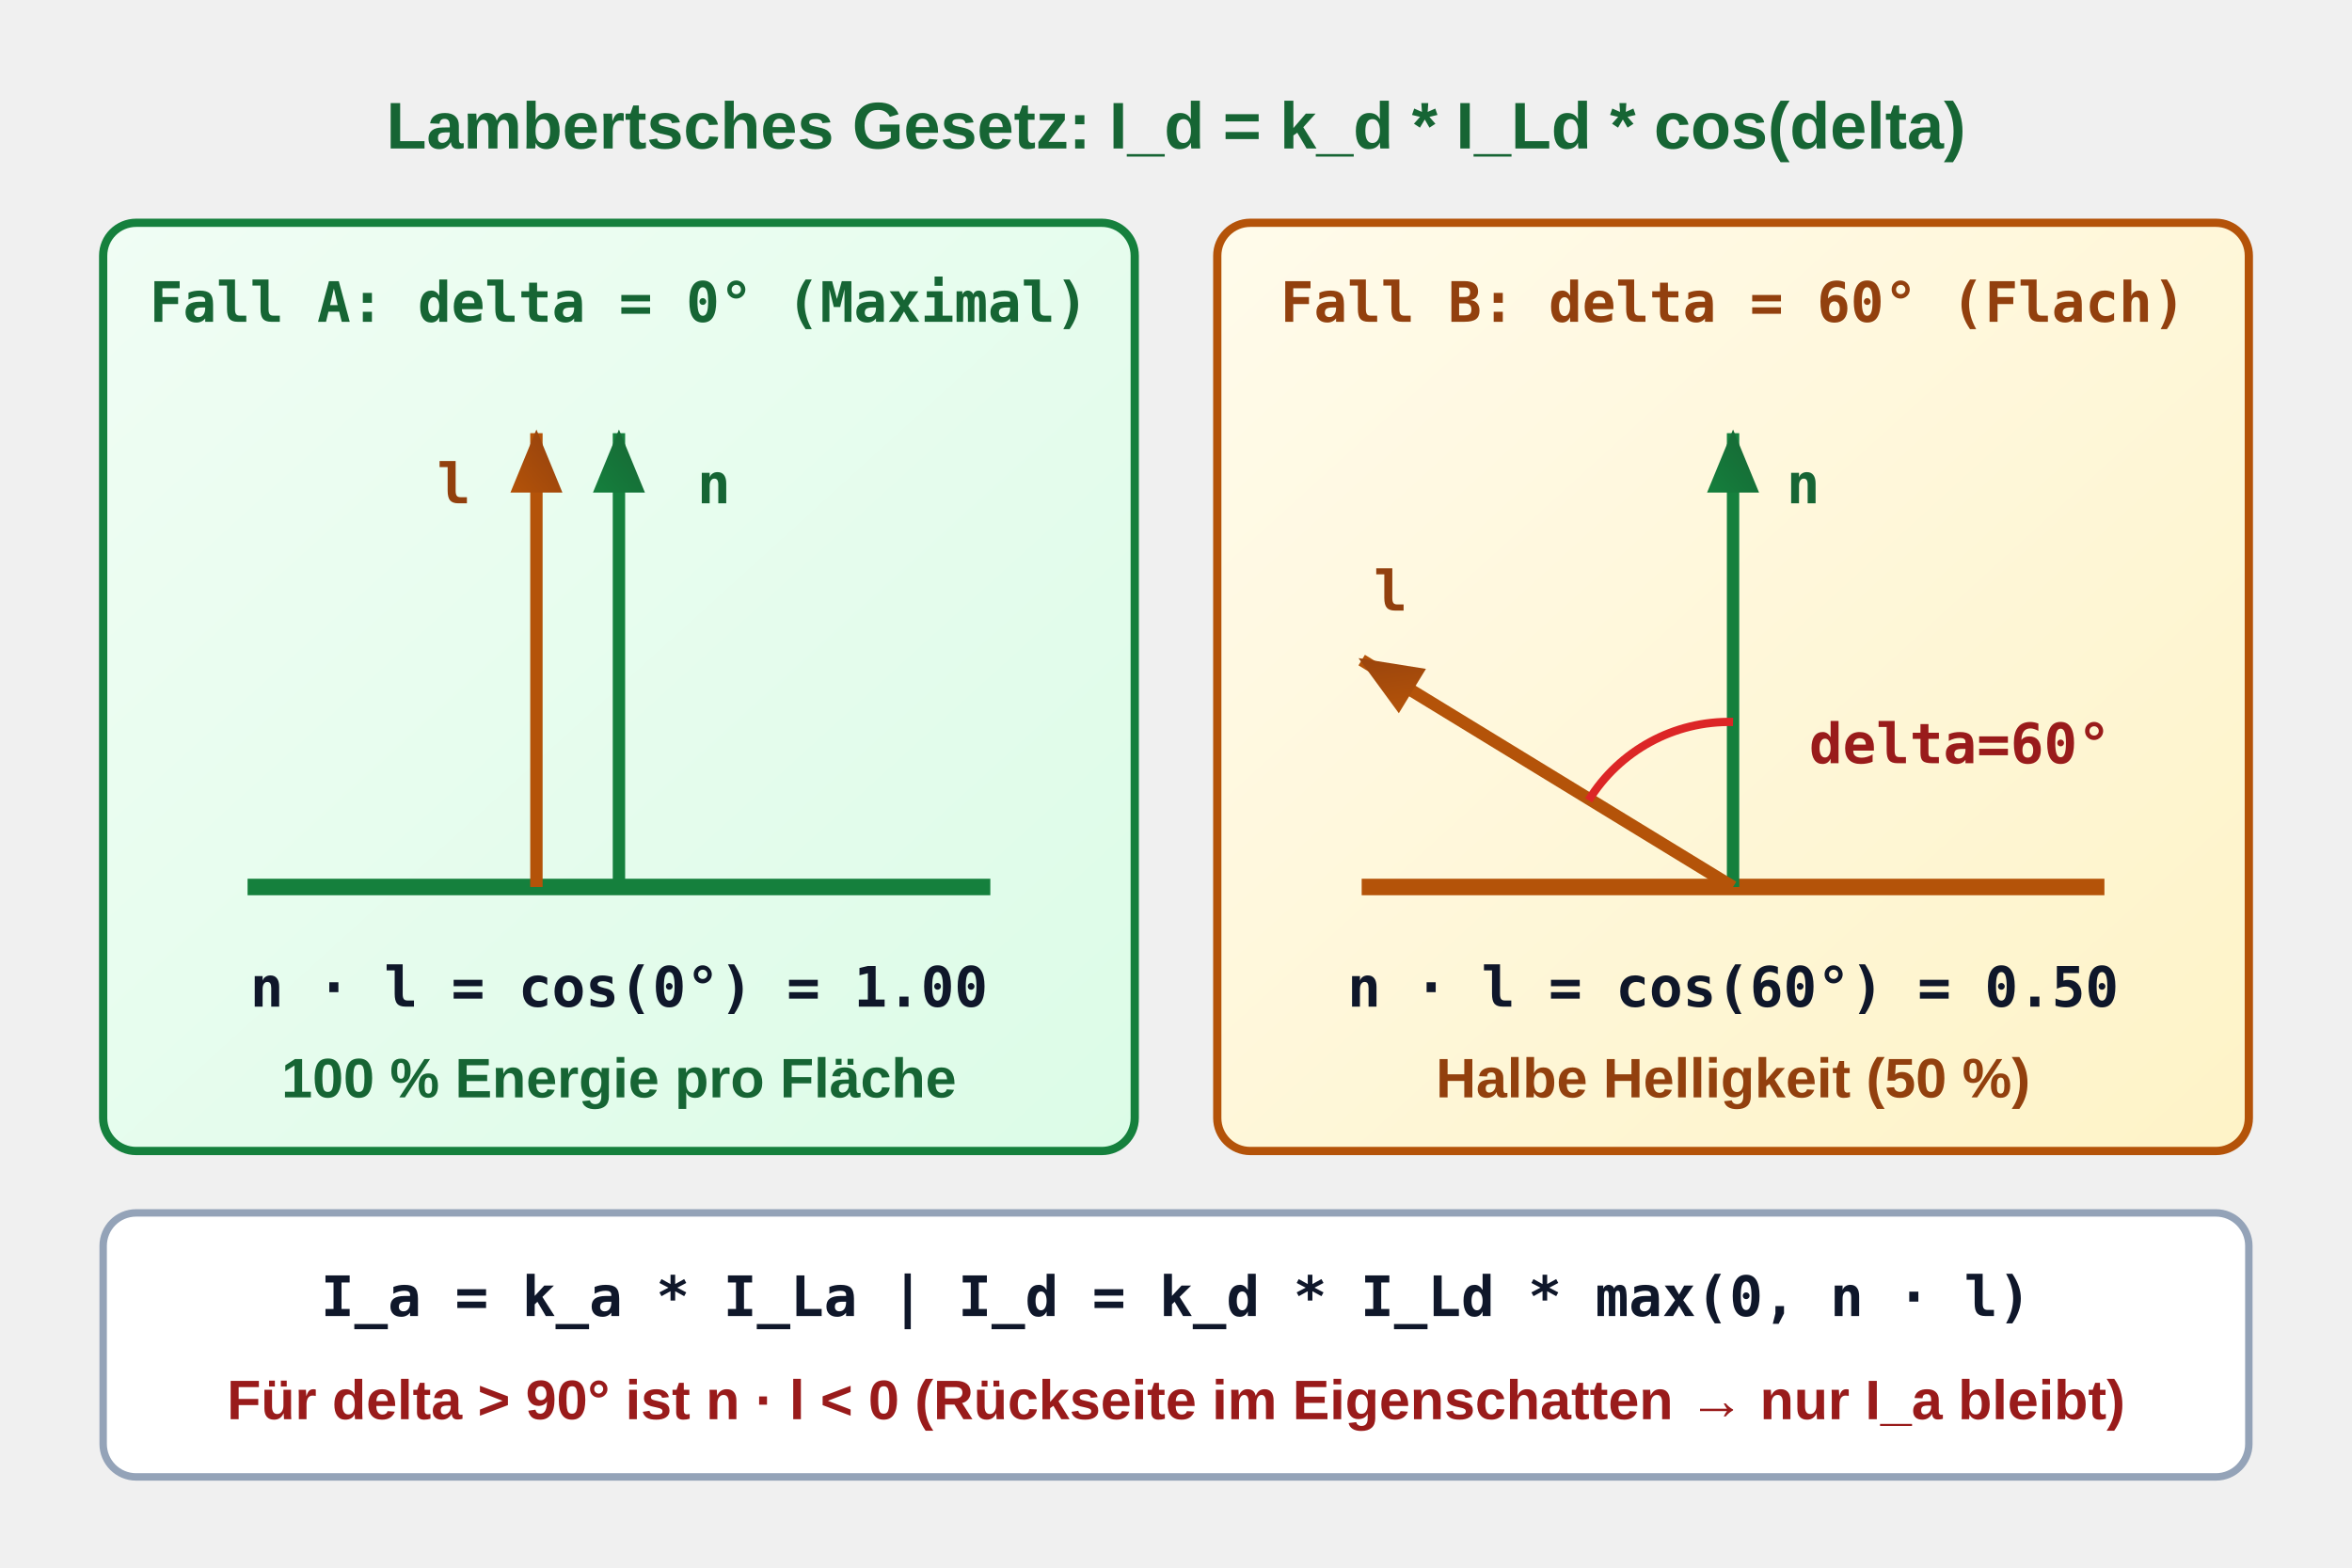
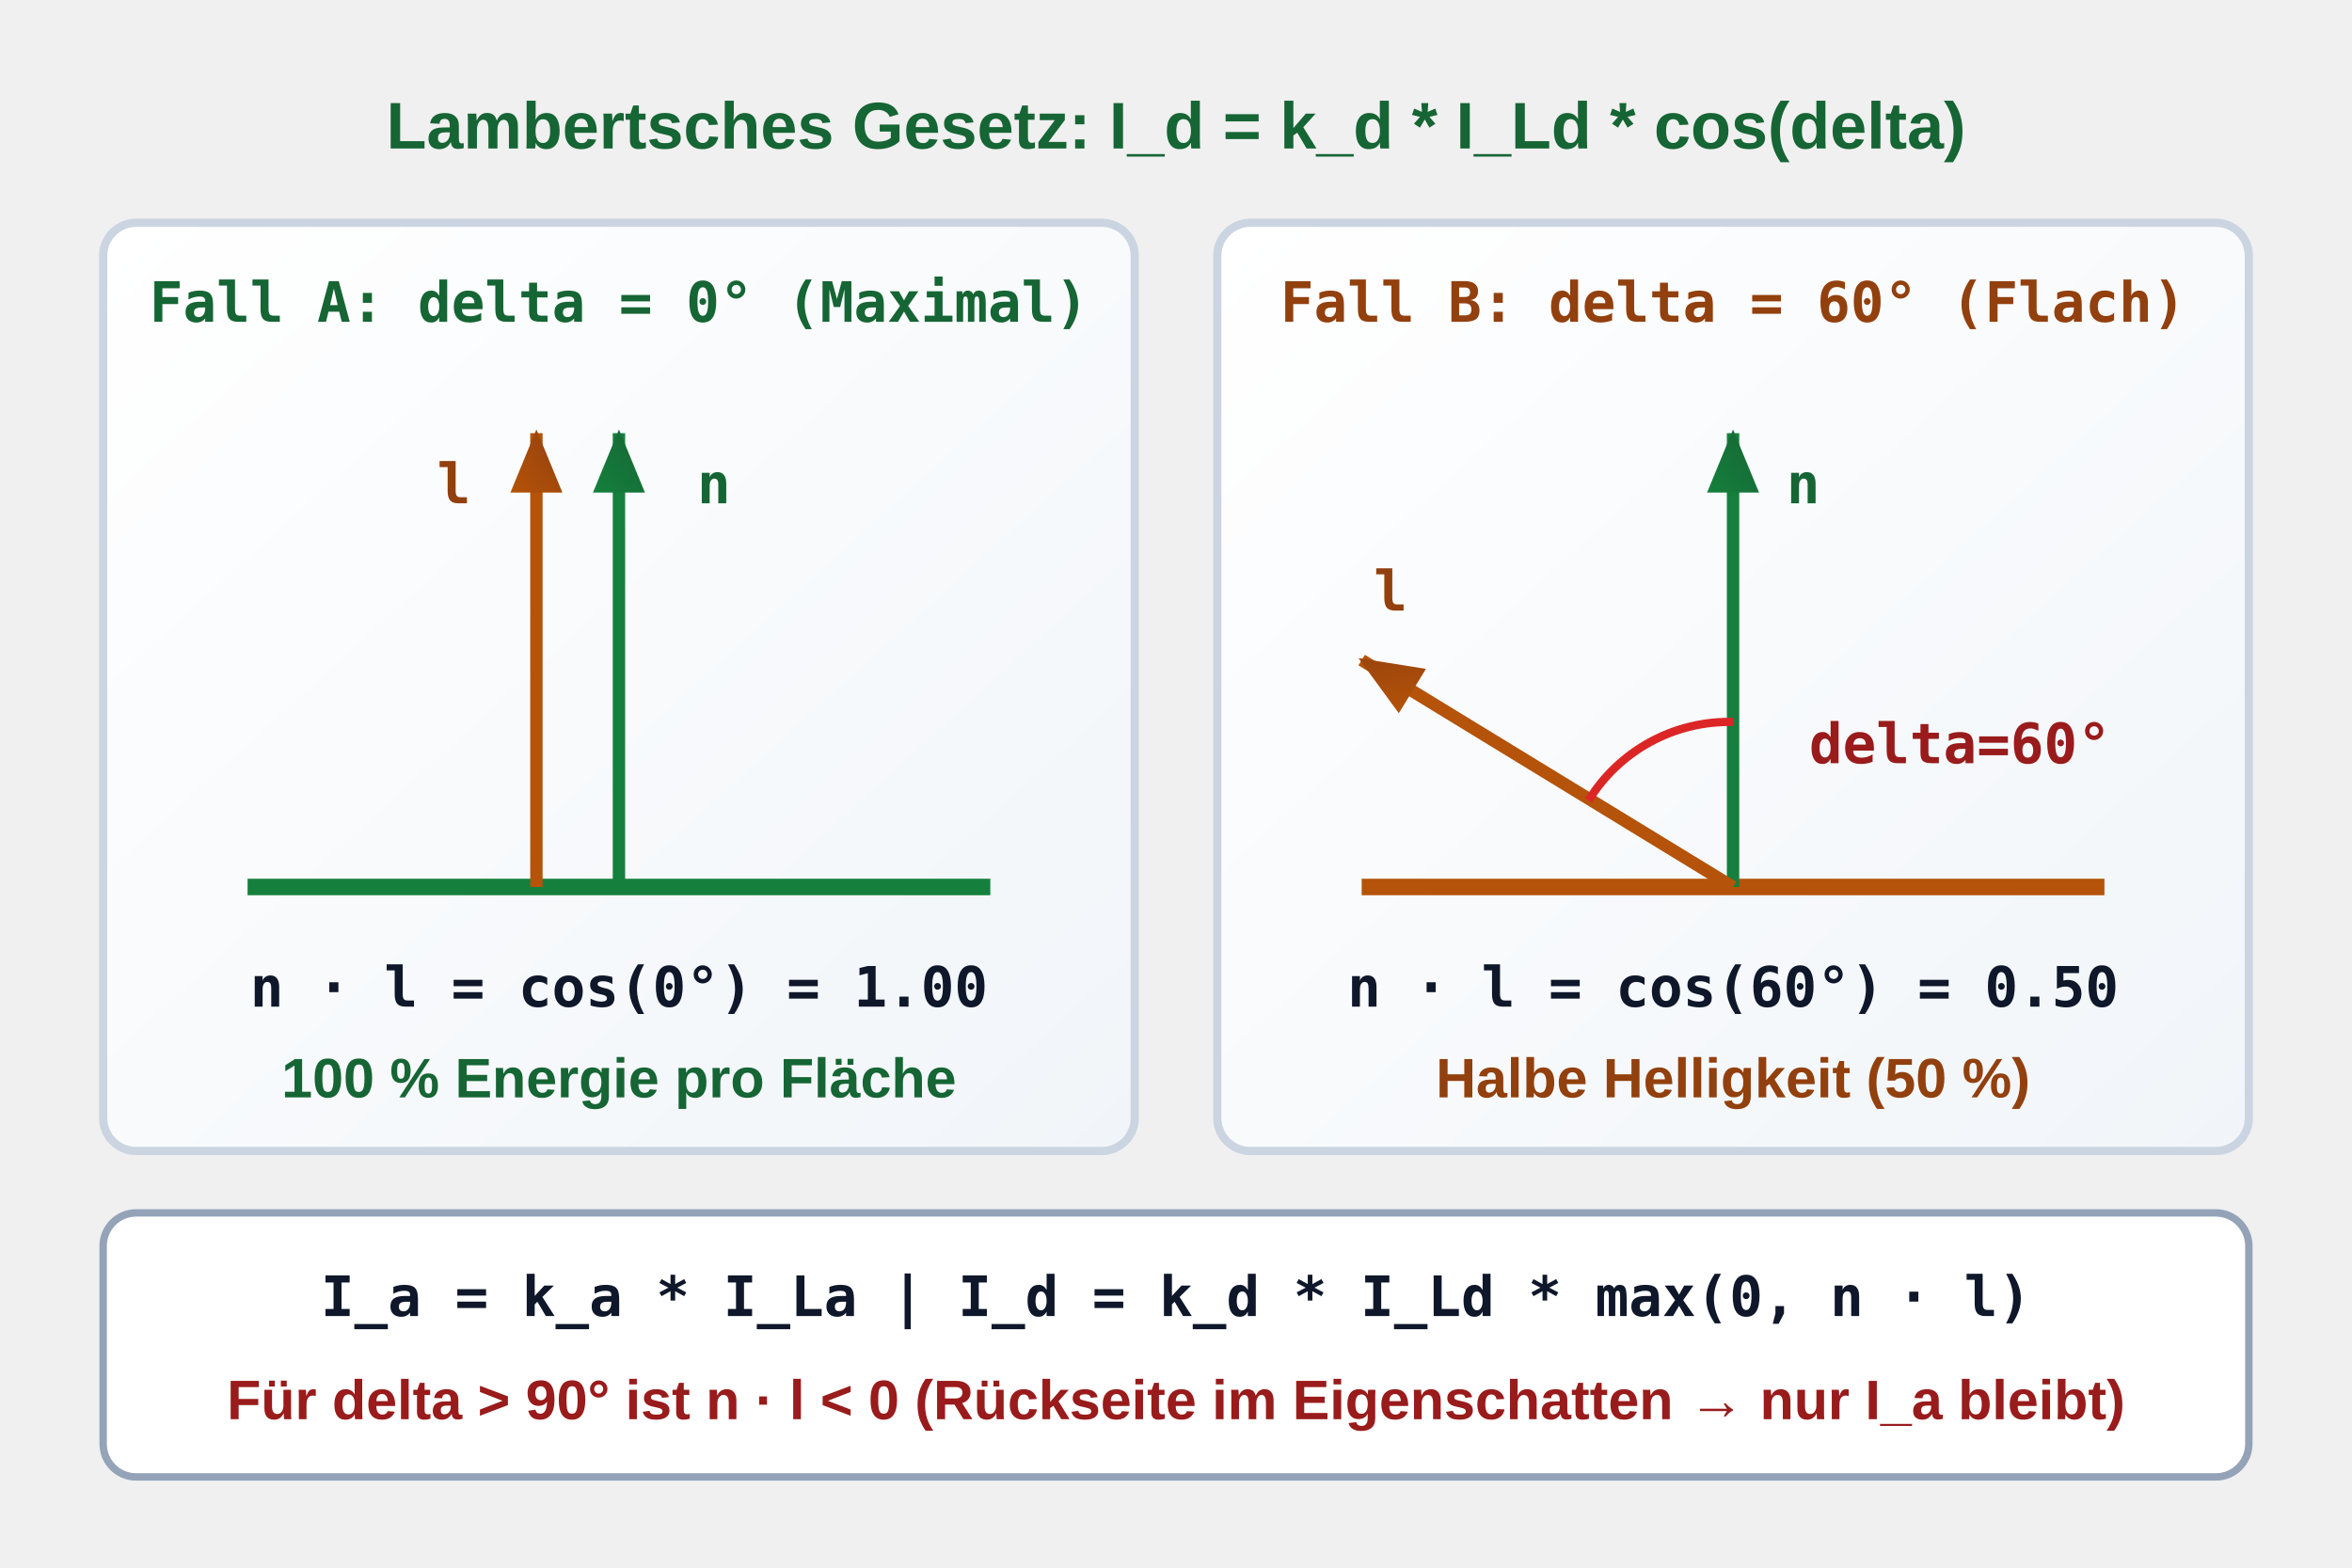
<svg xmlns="http://www.w3.org/2000/svg" viewBox="-45 0 570 380" width="570" height="380">
  <defs>
    <linearGradient id="grad-sem-primary" x1="0%" y1="0%" x2="100%" y2="100%">
      <stop offset="0%" stop-color="#eff6ff" />
      <stop offset="100%" stop-color="#dbeafe" />
    </linearGradient>
    <linearGradient id="grad-sem-primary-fill" x1="0%" y1="0%" x2="100%" y2="100%">
      <stop offset="0%" stop-color="#2563eb" />
      <stop offset="100%" stop-color="#1d4ed8" />
    </linearGradient>
    <linearGradient id="grad-sem-success" x1="0%" y1="0%" x2="100%" y2="100%">
      <stop offset="0%" stop-color="#f0fdf4" />
      <stop offset="100%" stop-color="#dcfce7" />
    </linearGradient>
    <linearGradient id="grad-sem-success-fill" x1="0%" y1="0%" x2="100%" y2="100%">
      <stop offset="0%" stop-color="#15803d" />
      <stop offset="100%" stop-color="#166534" />
    </linearGradient>
    <linearGradient id="grad-sem-warning" x1="0%" y1="0%" x2="100%" y2="100%">
      <stop offset="0%" stop-color="#fffbeb" />
      <stop offset="100%" stop-color="#fef3c7" />
    </linearGradient>
    <linearGradient id="grad-sem-warning-fill" x1="0%" y1="0%" x2="100%" y2="100%">
      <stop offset="0%" stop-color="#b45309" />
      <stop offset="100%" stop-color="#92400e" />
    </linearGradient>
    <linearGradient id="grad-sem-danger" x1="0%" y1="0%" x2="100%" y2="100%">
      <stop offset="0%" stop-color="#fef2f2" />
      <stop offset="100%" stop-color="#fee2e2" />
    </linearGradient>
    <linearGradient id="grad-sem-danger-fill" x1="0%" y1="0%" x2="100%" y2="100%">
      <stop offset="0%" stop-color="#dc2626" />
      <stop offset="100%" stop-color="#b91c1c" />
+     </linearGradient>
+     <linearGradient id="grad-sem-card" x1="0%" y1="0%" x2="100%" y2="100%">
+       <stop offset="0%" stop-color="#ffffff" />
+       <stop offset="100%" stop-color="#f1f5f9" />
    </linearGradient>
    <linearGradient id="grad-sem-muted" x1="0%" y1="0%" x2="100%" y2="100%">
      <stop offset="0%" stop-color="#f8fafc" />
      <stop offset="100%" stop-color="#e2e8f0" />
    </linearGradient>
    <linearGradient id="grad-sem-muted-fill" x1="0%" y1="0%" x2="100%" y2="100%">
      <stop offset="0%" stop-color="#475569" />
      <stop offset="100%" stop-color="#334155" />
    </linearGradient>
    <linearGradient id="grad-sem-neutral" x1="0%" y1="0%" x2="100%" y2="100%">
      <stop offset="0%" stop-color="#ffffff" />
      <stop offset="100%" stop-color="#f8fafc" />
    </linearGradient>
    <linearGradient id="grad-sem-neutral-fill" x1="0%" y1="0%" x2="100%" y2="100%">
      <stop offset="0%" stop-color="#334155" />
      <stop offset="100%" stop-color="#1e293b" />
    </linearGradient>
    <style>
      
/* @svg-palette:start */
      .sem-primary { fill: url(#grad-sem-primary); stroke: #2563eb; }
      .sem-primary-bg { fill: url(#grad-sem-primary); stroke: none; }
      .sem-primary-stroke { stroke: #2563eb; }
      .sem-primary-fill { fill: url(#grad-sem-primary-fill); }
      .sem-primary-text { fill: #1e40af; }
      .sem-success { fill: url(#grad-sem-success); stroke: #15803d; }
      .sem-success-bg { fill: url(#grad-sem-success); stroke: none; }
      .sem-success-stroke { stroke: #15803d; }
      .sem-success-fill { fill: url(#grad-sem-success-fill); }
      .sem-success-text { fill: #166534; }
      .sem-warning { fill: url(#grad-sem-warning); stroke: #b45309; }
      .sem-warning-bg { fill: url(#grad-sem-warning); stroke: none; }
      .sem-warning-stroke { stroke: #b45309; }
      .sem-warning-fill { fill: url(#grad-sem-warning-fill); }
      .sem-warning-text { fill: #92400e; }
      .sem-danger { fill: url(#grad-sem-danger); stroke: #dc2626; }
      .sem-danger-bg { fill: url(#grad-sem-danger); stroke: none; }
      .sem-danger-stroke { stroke: #dc2626; }
      .sem-danger-fill { fill: url(#grad-sem-danger-fill); }
      .sem-danger-text { fill: #991b1b; }
+       .sem-card { fill: url(#grad-sem-card); stroke: #cbd5e1; }
+       .sem-card-bg { fill: url(#grad-sem-card); stroke: none; }
+       .sem-card-stroke { stroke: #cbd5e1; }
+       .sem-card-fill { fill: #cbd5e1; }
+       .sem-card-text { fill: #1e293b; }
      .sem-muted { fill: url(#grad-sem-muted); stroke: #94a3b8; }
      .sem-muted-bg { fill: url(#grad-sem-muted); stroke: none; }
      .sem-muted-stroke { stroke: #94a3b8; }
      .sem-muted-fill { fill: url(#grad-sem-muted-fill); }
      .sem-muted-text { fill: #334155; }
      .sem-neutral { fill: url(#grad-sem-neutral); stroke: #334155; }
      .sem-neutral-bg { fill: url(#grad-sem-neutral); stroke: none; }
      .sem-neutral-stroke { stroke: #334155; }
      .sem-neutral-fill { fill: url(#grad-sem-neutral-fill); }
      .sem-neutral-text { fill: #0f172a; }
      /* @svg-palette:end */
.hdr { font-family: 'Segoe UI', Arial, sans-serif; font-size: 16px; font-weight: bold; text-anchor: middle; }
      .sub { font-family: 'Segoe UI', Arial, sans-serif; font-size: 13.5px; font-weight: 600; text-anchor: middle; }
      .lbl { font-family: 'Segoe UI', Arial, sans-serif; font-size: 13.5px; font-weight: 600; }
      .code { font-family: 'Consolas', monospace; font-size: 13.5px; font-weight: bold; text-anchor: middle; }
      .code-l { font-family: 'Consolas', monospace; font-size: 13px; font-weight: bold; }
      .math { font-family: 'Consolas', monospace; font-size: 13.5px; font-weight: bold; text-anchor: middle; }
    </style>
    <marker id="arr-blue" viewBox="0 0 10 10" refX="8" refY="5" markerWidth="6" markerHeight="6" orient="auto">
      <path class="sem-primary-fill" d="M 0 1.5 L 8.5 5 L 0 8.5 z" />
    </marker>
    <marker id="arr-green" viewBox="0 0 10 10" refX="8" refY="5" markerWidth="6" markerHeight="6" orient="auto">
      <path class="sem-success-fill" d="M 0 1.5 L 8.5 5 L 0 8.5 z" />
    </marker>
    <marker id="arr-amber" viewBox="0 0 10 10" refX="8" refY="5" markerWidth="6" markerHeight="6" orient="auto">
      <path class="sem-warning-fill" d="M 0 1.5 L 8.5 5 L 0 8.5 z" />
    </marker>
    <marker id="arr-red" viewBox="0 0 10 10" refX="8" refY="5" markerWidth="6" markerHeight="6" orient="auto">
      <path class="sem-danger-fill" d="M 0 1.5 L 8.5 5 L 0 8.5 z" />
    </marker>
    <marker id="arr-slate" viewBox="0 0 10 10" refX="8" refY="5" markerWidth="6" markerHeight="6" orient="auto">
      <path class="sem-muted-fill" d="M 0 1.5 L 8.5 5 L 0 8.5 z" />
    </marker>
    <radialGradient id="grad-amb" cx="50%" cy="50%" r="50%">
      <stop offset="0%" stop-color="#3b82f6" />
      <stop offset="100%" stop-color="#2563eb" />
    </radialGradient>
    <radialGradient id="grad-diff" cx="35%" cy="30%" r="65%">
      <stop offset="0%" stop-color="#60a5fa" />
      <stop offset="65%" stop-color="#1d4ed8" />
      <stop offset="100%" stop-color="#0f172a" />
    </radialGradient>
    <radialGradient id="grad-spec" cx="35%" cy="30%" r="35%">
      <stop offset="0%" stop-color="#ffffff" />
      <stop offset="30%" stop-color="#93c5fd" />
      <stop offset="70%" stop-color="#1e293b" />
      <stop offset="100%" stop-color="#0f172a" />
    </radialGradient>
    <radialGradient id="grad-phong" cx="35%" cy="30%" r="65%">
      <stop offset="0%" stop-color="#ffffff" />
      <stop offset="18%" stop-color="#93c5fd" />
      <stop offset="55%" stop-color="#2563eb" />
      <stop offset="100%" stop-color="#1e3a8a" />
    </radialGradient>
  </defs>
  <text x="240" y="36" class="hdr sem-success-text">Lambertsches Gesetz: I_d = k_d * I_Ld * cos(delta)</text>
-   <rect class="sem-success" x="-20" y="54" width="250" height="225" rx="8" stroke-width="2" />
+   <rect class="sem-card sem-success-stroke" x="-20" y="54" width="250" height="225" rx="8" stroke-width="2" />
  <text x="105" y="78" class="code sem-success-text">Fall A: delta = 0° (Maximal)</text>
  <line class="sem-success-stroke" x1="15" y1="215" x2="195" y2="215" stroke-width="4" />
  <line class="sem-success-stroke" x1="105" y1="215" x2="105" y2="105" stroke-width="3" marker-end="url(#arr-green)" />
  <text x="128" y="122" class="code sem-success-text">n</text>
  <line class="sem-warning-stroke" x1="85" y1="215" x2="85" y2="105" stroke-width="3" marker-end="url(#arr-amber)" />
  <text x="65" y="122" class="code sem-warning-text">l</text>
  <text x="105" y="244" class="code sem-neutral-text">n · l = cos(0°) = 1.00</text>
  <text x="105" y="266" class="sub sem-success-text">100 % Energie pro Fläche</text>
-   <rect class="sem-warning" x="250" y="54" width="250" height="225" rx="8" stroke-width="2" />
+   <rect class="sem-card sem-warning-stroke" x="250" y="54" width="250" height="225" rx="8" stroke-width="2" />
  <text x="375" y="78" class="code sem-warning-text">Fall B: delta = 60° (Flach)</text>
  <line class="sem-warning-stroke" x1="285" y1="215" x2="465" y2="215" stroke-width="4" />
  <line class="sem-success-stroke" x1="375" y1="215" x2="375" y2="105" stroke-width="3" marker-end="url(#arr-green)" />
  <text x="392" y="122" class="code sem-success-text">n</text>
  <line class="sem-warning-stroke" x1="375" y1="215" x2="285" y2="160" stroke-width="3" marker-end="url(#arr-amber)" />
  <text x="292" y="148" class="code sem-warning-text">l</text>
  <path class="sem-danger-stroke" d="M 340 194 A 40 40 0 0 1 375 175" fill="none" stroke-width="2" />
  <text x="430" y="185" class="code sem-danger-text">delta=60°</text>
  <text x="375" y="244" class="code sem-neutral-text">n · l = cos(60°) = 0.50</text>
  <text x="375" y="266" class="sub sem-warning-text">Halbe Helligkeit (50 %)</text>
  <rect class="sem-muted-stroke" x="-20" y="294" width="520" height="64" rx="8" fill="#ffffff" stroke-width="1.8" />
  <text x="240" y="319" class="math sem-neutral-text">I_a = k_a * I_La   |   I_d = k_d * I_Ld * max(0, n · l)</text>
  <text x="240" y="344" class="sub sem-danger-text">Für delta &gt; 90° ist n · l &lt; 0 (Rückseite im Eigenschatten → nur I_a bleibt)</text>
</svg>
